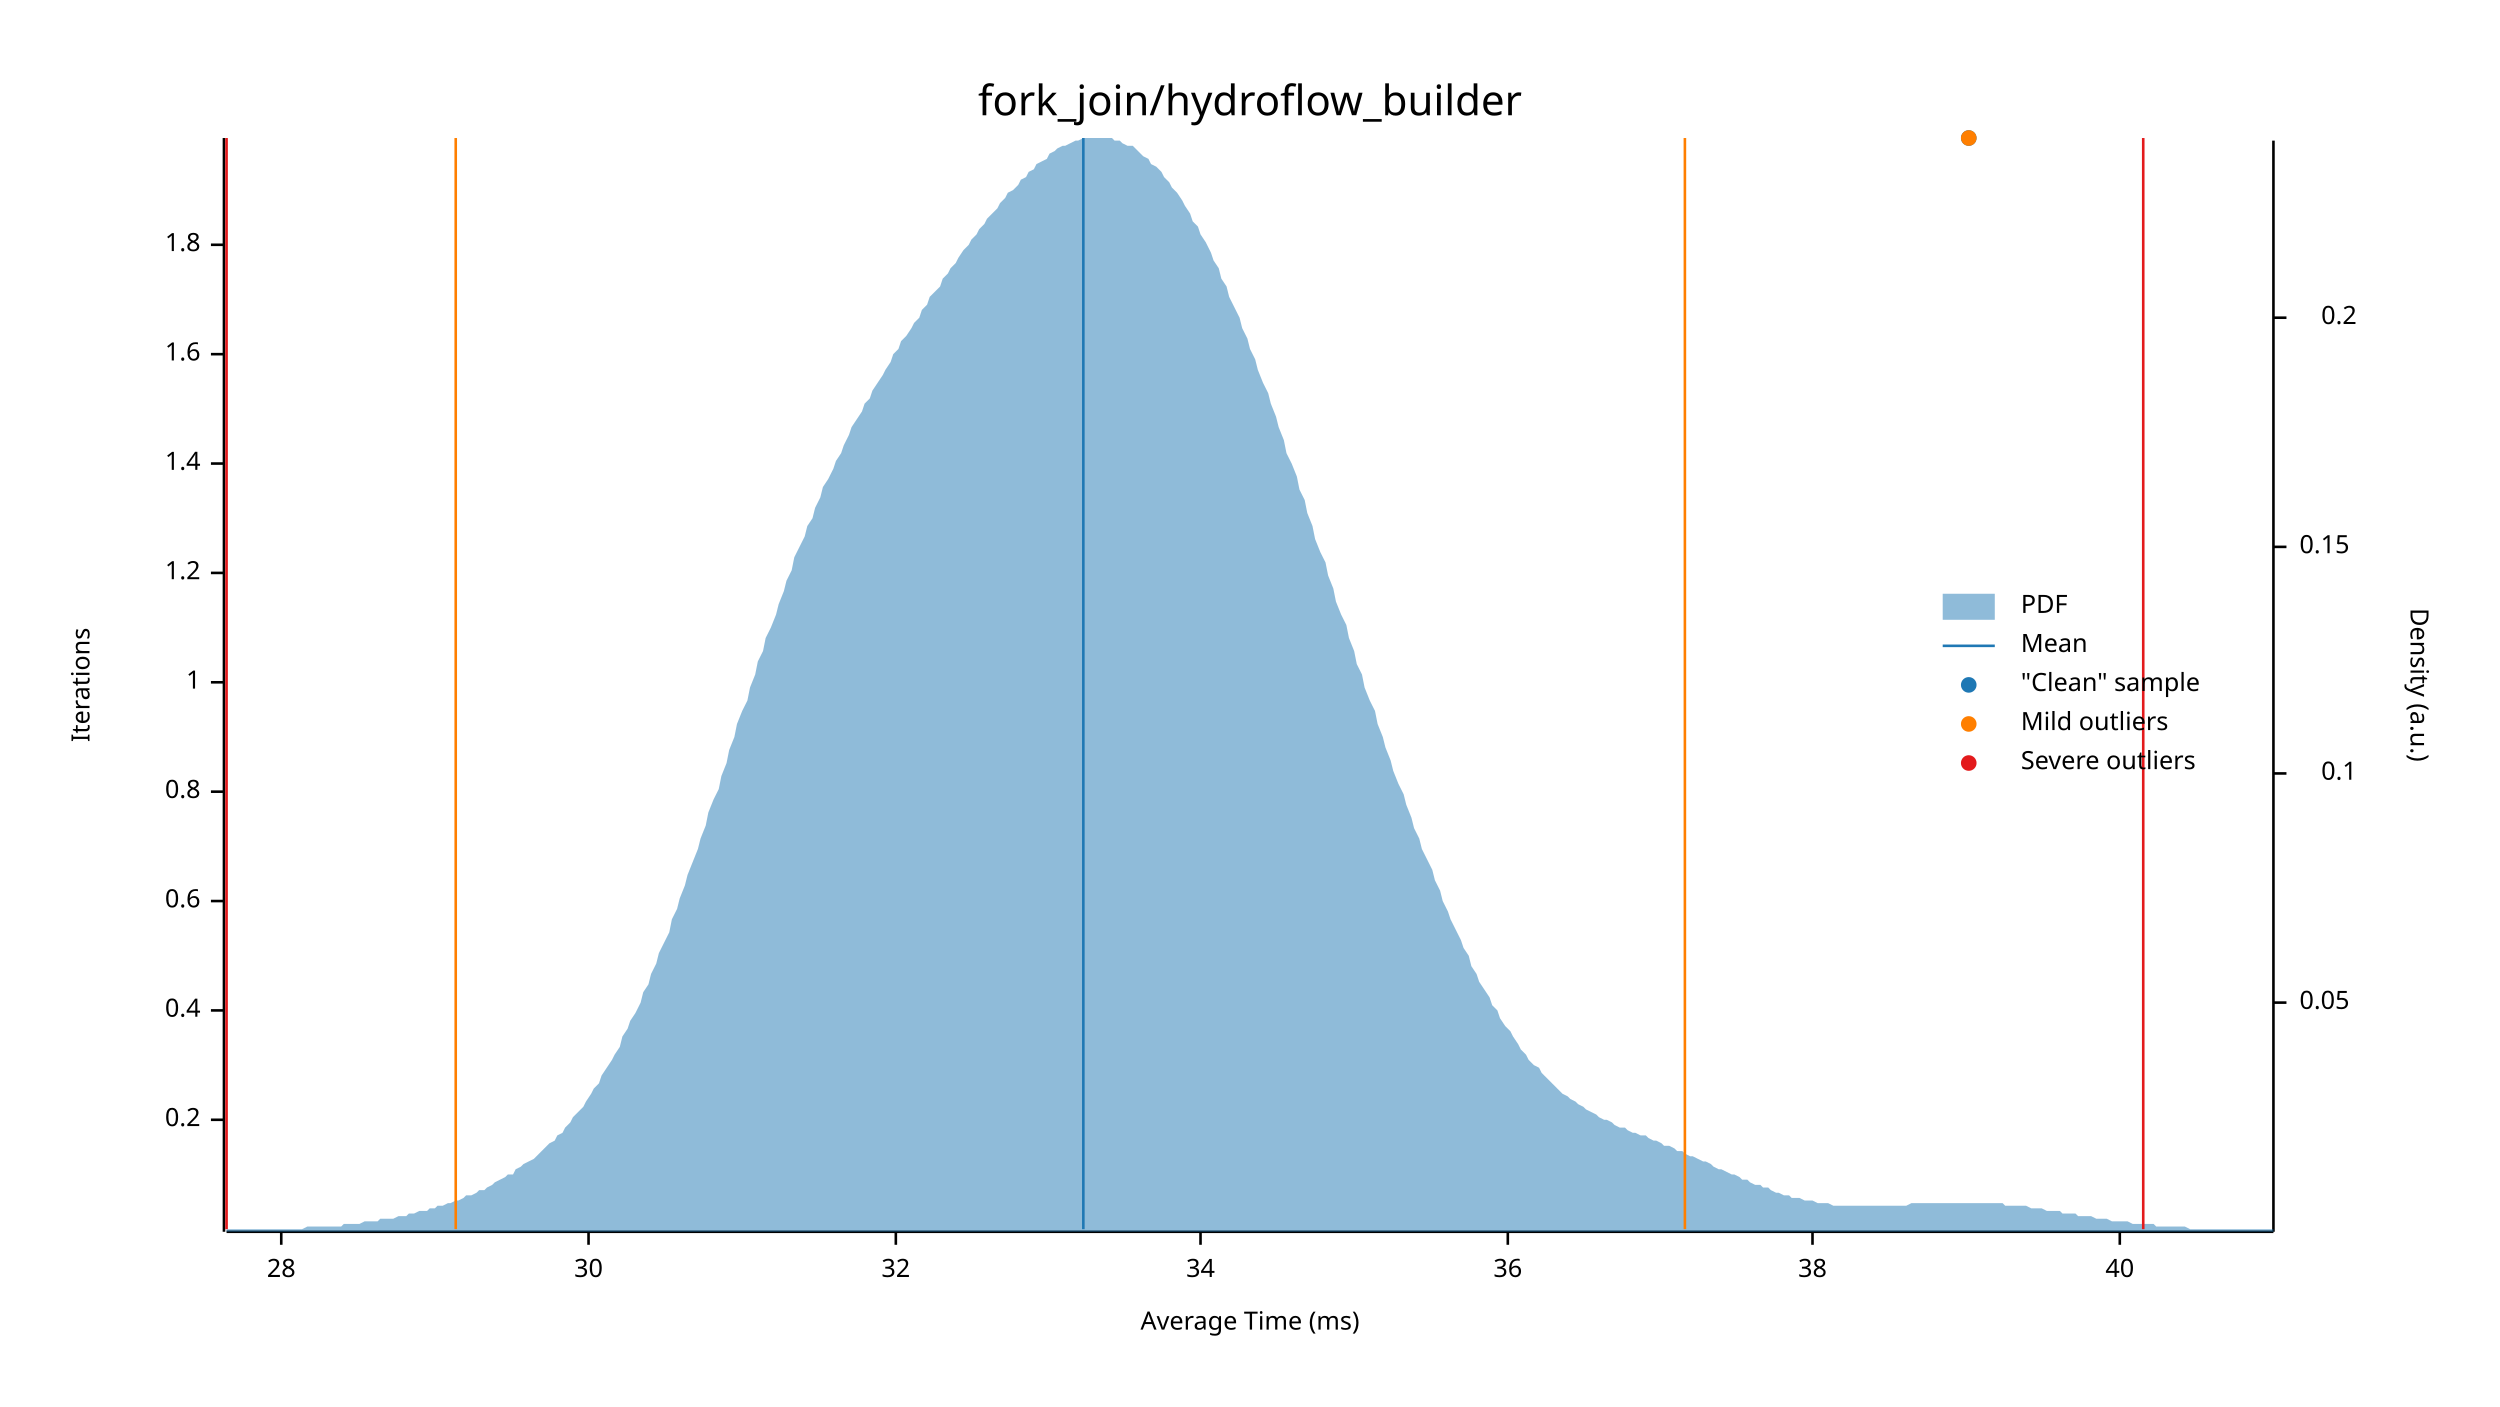
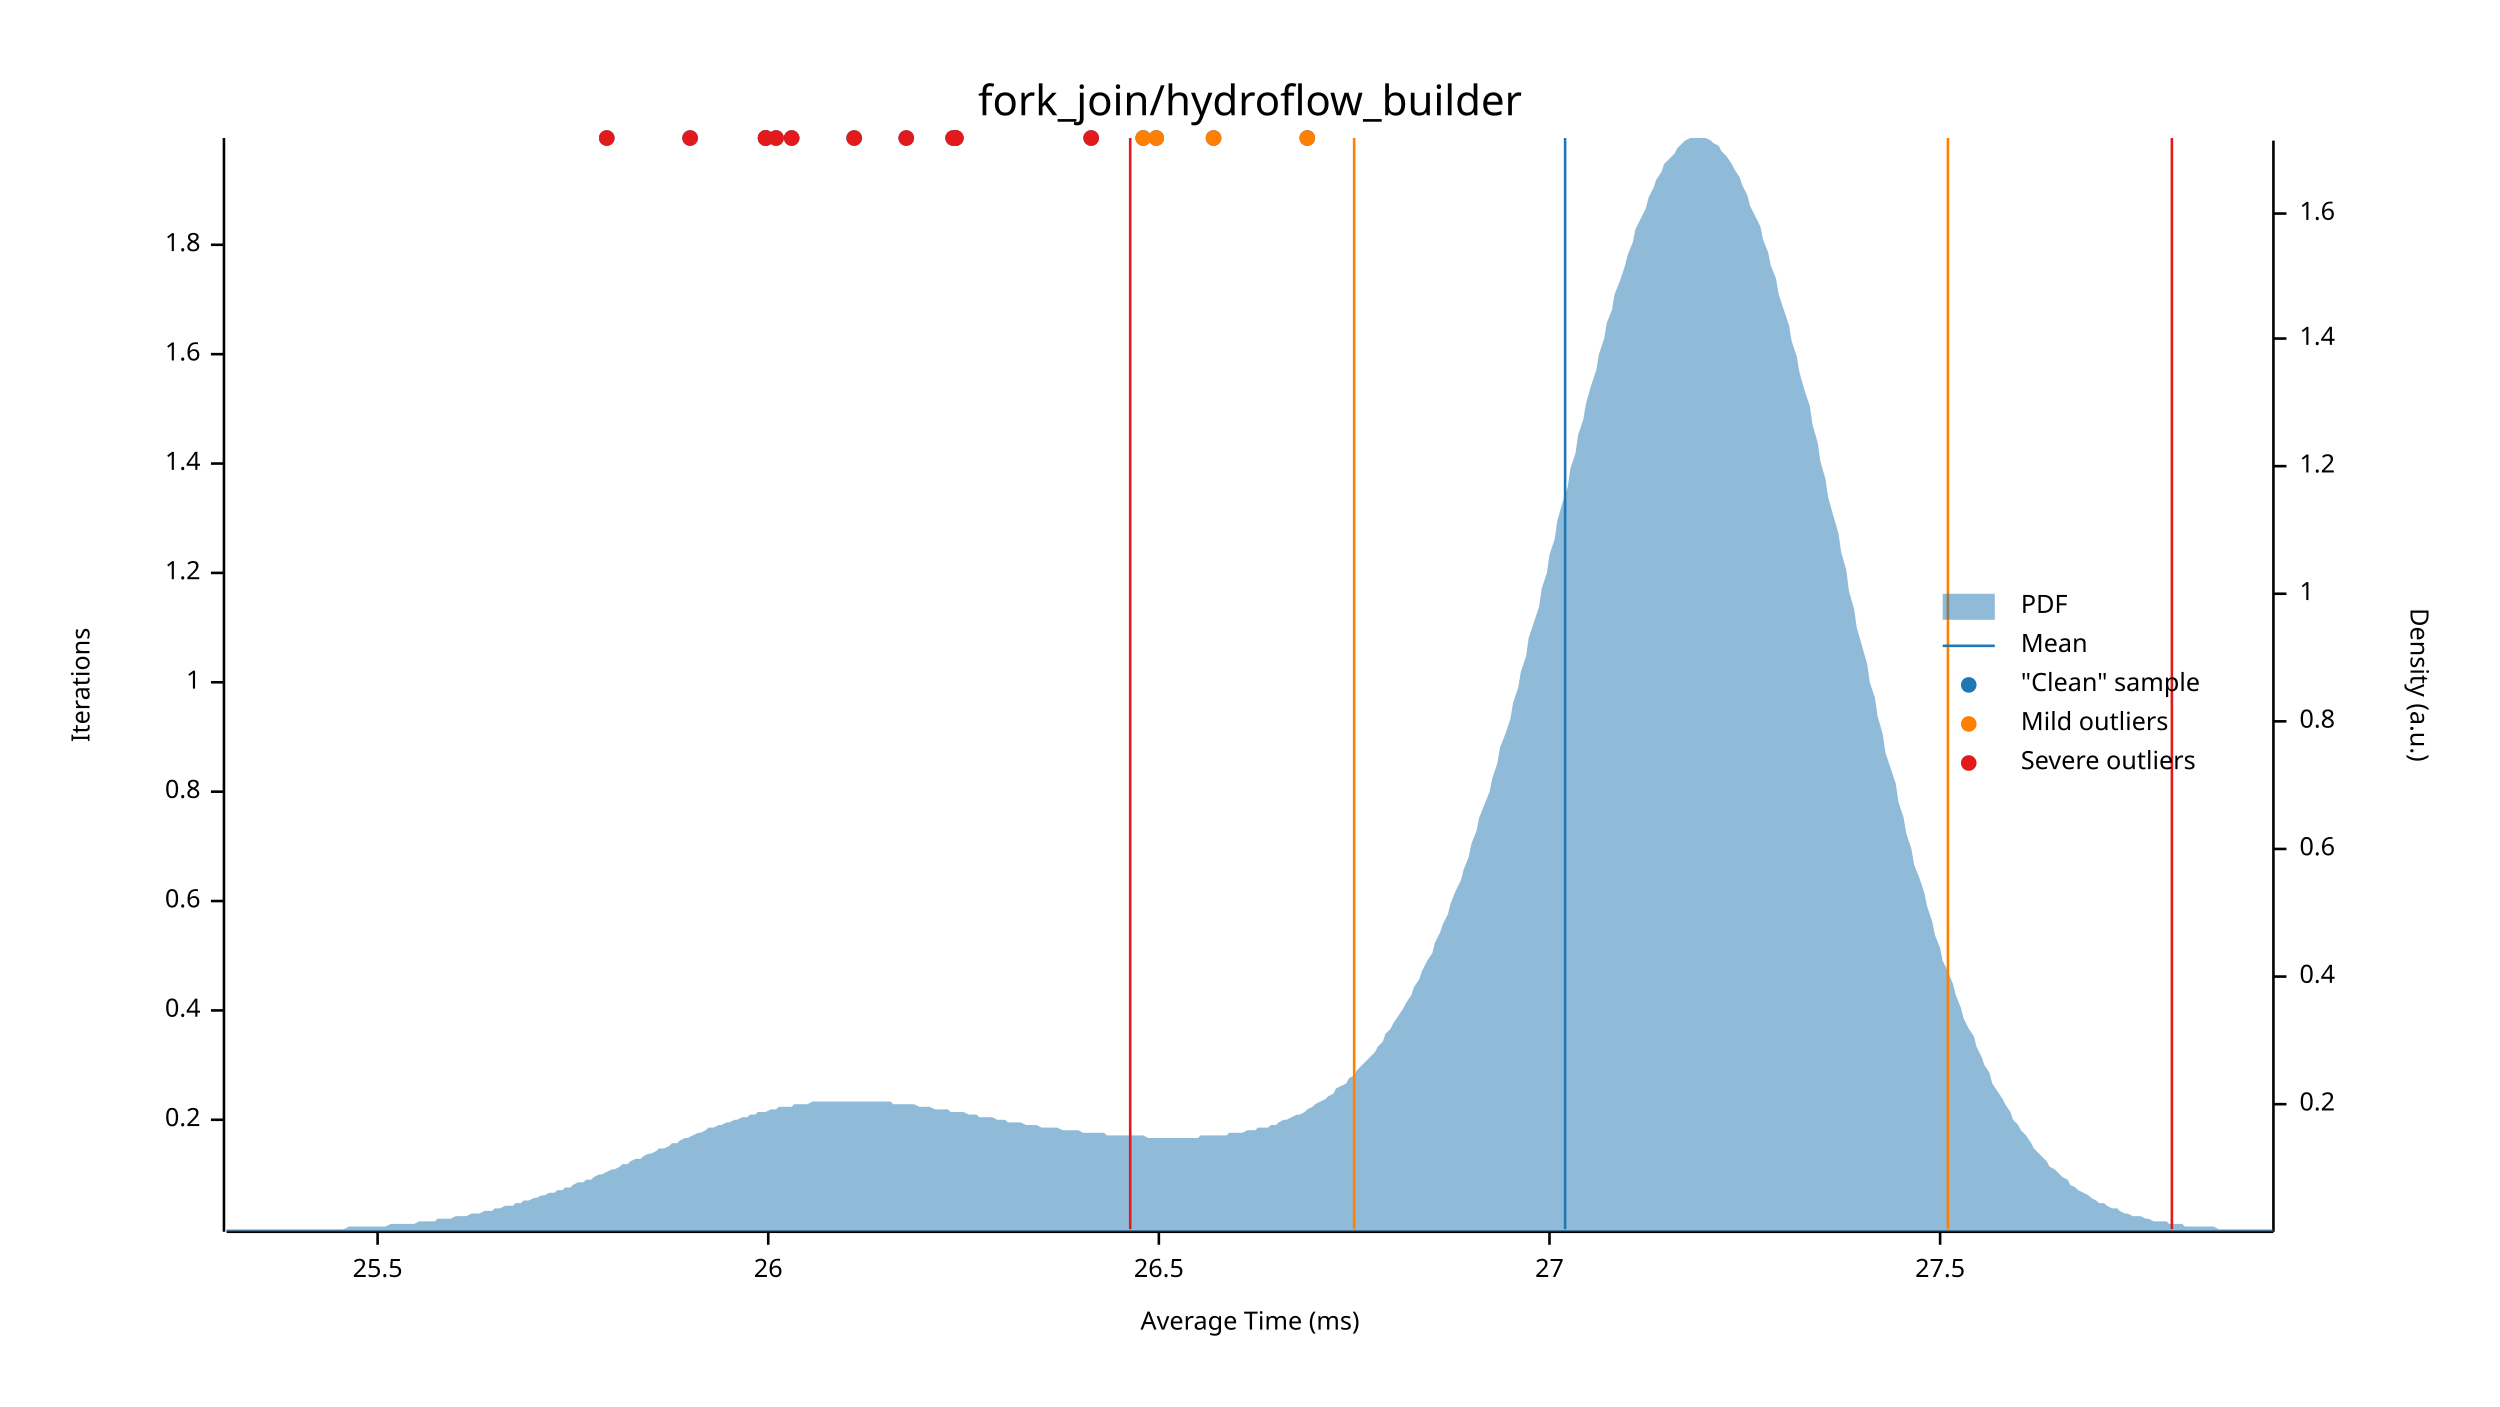
<svg xmlns="http://www.w3.org/2000/svg" width="960" height="540" viewBox="0 0 960 540">
  <text x="480" y="32" dy="0.76em" text-anchor="middle" font-family="sans-serif" font-size="16.129" opacity="1" fill="#000000">
fork_join/hydroflow_builder
</text>
  <text x="27" y="263" dy="0.76em" text-anchor="middle" font-family="sans-serif" font-size="9.677" opacity="1" fill="#000000" transform="rotate(270, 27, 263)">
Iterations
</text>
  <text x="480" y="513" dy="-0.5ex" text-anchor="middle" font-family="sans-serif" font-size="9.677" opacity="1" fill="#000000">
Average Time (ms)
</text>
  <polyline fill="none" opacity="1" stroke="#000000" stroke-width="1" points="86,53 86,473 " />
  <text x="77" y="430" dy="0.5ex" text-anchor="end" font-family="sans-serif" font-size="9.677" opacity="1" fill="#000000">
0.2
</text>
  <polyline fill="none" opacity="1" stroke="#000000" stroke-width="1" points="81,430 86,430 " />
  <text x="77" y="388" dy="0.5ex" text-anchor="end" font-family="sans-serif" font-size="9.677" opacity="1" fill="#000000">
0.4
</text>
  <polyline fill="none" opacity="1" stroke="#000000" stroke-width="1" points="81,388 86,388 " />
  <text x="77" y="346" dy="0.5ex" text-anchor="end" font-family="sans-serif" font-size="9.677" opacity="1" fill="#000000">
0.6
</text>
  <polyline fill="none" opacity="1" stroke="#000000" stroke-width="1" points="81,346 86,346 " />
  <text x="77" y="304" dy="0.5ex" text-anchor="end" font-family="sans-serif" font-size="9.677" opacity="1" fill="#000000">
0.8
</text>
  <polyline fill="none" opacity="1" stroke="#000000" stroke-width="1" points="81,304 86,304 " />
  <text x="77" y="262" dy="0.5ex" text-anchor="end" font-family="sans-serif" font-size="9.677" opacity="1" fill="#000000">
1
</text>
  <polyline fill="none" opacity="1" stroke="#000000" stroke-width="1" points="81,262 86,262 " />
  <text x="77" y="220" dy="0.5ex" text-anchor="end" font-family="sans-serif" font-size="9.677" opacity="1" fill="#000000">
1.2
</text>
  <polyline fill="none" opacity="1" stroke="#000000" stroke-width="1" points="81,220 86,220 " />
  <text x="77" y="178" dy="0.5ex" text-anchor="end" font-family="sans-serif" font-size="9.677" opacity="1" fill="#000000">
1.4
</text>
  <polyline fill="none" opacity="1" stroke="#000000" stroke-width="1" points="81,178 86,178 " />
  <text x="77" y="136" dy="0.5ex" text-anchor="end" font-family="sans-serif" font-size="9.677" opacity="1" fill="#000000">
1.6
</text>
  <polyline fill="none" opacity="1" stroke="#000000" stroke-width="1" points="81,136 86,136 " />
  <text x="77" y="94" dy="0.5ex" text-anchor="end" font-family="sans-serif" font-size="9.677" opacity="1" fill="#000000">
1.8
</text>
  <polyline fill="none" opacity="1" stroke="#000000" stroke-width="1" points="81,94 86,94 " />
  <polyline fill="none" opacity="1" stroke="#000000" stroke-width="1" points="87,473 873,473 " />
-   <text x="108" y="483" dy="0.76em" text-anchor="middle" font-family="sans-serif" font-size="9.677" opacity="1" fill="#000000">
- 28
+   <text x="145" y="483" dy="0.76em" text-anchor="middle" font-family="sans-serif" font-size="9.677" opacity="1" fill="#000000">
+ 25.5
</text>
-   <polyline fill="none" opacity="1" stroke="#000000" stroke-width="1" points="108,473 108,478 " />
-   <text x="226" y="483" dy="0.76em" text-anchor="middle" font-family="sans-serif" font-size="9.677" opacity="1" fill="#000000">
- 30
+   <polyline fill="none" opacity="1" stroke="#000000" stroke-width="1" points="145,473 145,478 " />
+   <text x="295" y="483" dy="0.76em" text-anchor="middle" font-family="sans-serif" font-size="9.677" opacity="1" fill="#000000">
+ 26
</text>
-   <polyline fill="none" opacity="1" stroke="#000000" stroke-width="1" points="226,473 226,478 " />
-   <text x="344" y="483" dy="0.76em" text-anchor="middle" font-family="sans-serif" font-size="9.677" opacity="1" fill="#000000">
- 32
+   <polyline fill="none" opacity="1" stroke="#000000" stroke-width="1" points="295,473 295,478 " />
+   <text x="445" y="483" dy="0.76em" text-anchor="middle" font-family="sans-serif" font-size="9.677" opacity="1" fill="#000000">
+ 26.5
</text>
-   <polyline fill="none" opacity="1" stroke="#000000" stroke-width="1" points="344,473 344,478 " />
-   <text x="461" y="483" dy="0.76em" text-anchor="middle" font-family="sans-serif" font-size="9.677" opacity="1" fill="#000000">
- 34
+   <polyline fill="none" opacity="1" stroke="#000000" stroke-width="1" points="445,473 445,478 " />
+   <text x="595" y="483" dy="0.76em" text-anchor="middle" font-family="sans-serif" font-size="9.677" opacity="1" fill="#000000">
+ 27
</text>
-   <polyline fill="none" opacity="1" stroke="#000000" stroke-width="1" points="461,473 461,478 " />
-   <text x="579" y="483" dy="0.76em" text-anchor="middle" font-family="sans-serif" font-size="9.677" opacity="1" fill="#000000">
- 36
+   <polyline fill="none" opacity="1" stroke="#000000" stroke-width="1" points="595,473 595,478 " />
+   <text x="745" y="483" dy="0.76em" text-anchor="middle" font-family="sans-serif" font-size="9.677" opacity="1" fill="#000000">
+ 27.5
</text>
-   <polyline fill="none" opacity="1" stroke="#000000" stroke-width="1" points="579,473 579,478 " />
-   <text x="696" y="483" dy="0.76em" text-anchor="middle" font-family="sans-serif" font-size="9.677" opacity="1" fill="#000000">
- 38
- </text>
-   <polyline fill="none" opacity="1" stroke="#000000" stroke-width="1" points="696,473 696,478 " />
-   <text x="814" y="483" dy="0.76em" text-anchor="middle" font-family="sans-serif" font-size="9.677" opacity="1" fill="#000000">
- 40
- </text>
-   <polyline fill="none" opacity="1" stroke="#000000" stroke-width="1" points="814,473 814,478 " />
+   <polyline fill="none" opacity="1" stroke="#000000" stroke-width="1" points="745,473 745,478 " />
  <text x="933" y="263" dy="0.76em" text-anchor="middle" font-family="sans-serif" font-size="9.677" opacity="1" fill="#000000" transform="rotate(90, 933, 263)">
Density (a.u.)
</text>
  <polyline fill="none" opacity="1" stroke="#000000" stroke-width="1" points="873,54 873,473 " />
-   <text x="883" y="385" dy="0.5ex" text-anchor="start" font-family="sans-serif" font-size="9.677" opacity="1" fill="#000000">
- 0.05
- </text>
-   <polyline fill="none" opacity="1" stroke="#000000" stroke-width="1" points="873,385 878,385 " />
-   <text x="905" y="297" dy="0.5ex" text-anchor="end" font-family="sans-serif" font-size="9.677" opacity="1" fill="#000000">
- 0.1
- </text>
-   <polyline fill="none" opacity="1" stroke="#000000" stroke-width="1" points="873,297 878,297 " />
-   <text x="883" y="210" dy="0.5ex" text-anchor="start" font-family="sans-serif" font-size="9.677" opacity="1" fill="#000000">
- 0.15
- </text>
-   <polyline fill="none" opacity="1" stroke="#000000" stroke-width="1" points="873,210 878,210 " />
-   <text x="905" y="122" dy="0.5ex" text-anchor="end" font-family="sans-serif" font-size="9.677" opacity="1" fill="#000000">
+   <text x="883" y="424" dy="0.5ex" text-anchor="start" font-family="sans-serif" font-size="9.677" opacity="1" fill="#000000">
0.2
</text>
-   <polyline fill="none" opacity="1" stroke="#000000" stroke-width="1" points="873,122 878,122 " />
-   <polygon opacity="0.5" fill="#1F78B4" points="87,472 88,472 90,472 91,472 93,472 94,472 96,472 98,472 99,472 101,472 102,472 104,472 105,472 107,472 109,472 110,472 112,472 113,472 115,472 116,472 118,471 120,471 121,471 123,471 124,471 126,471 127,471 129,471 131,471 132,470 134,470 135,470 137,470 138,470 140,469 142,469 143,469 145,469 146,468 148,468 150,468 151,468 153,467 154,467 156,467 157,466 159,466 161,465 162,465 164,465 165,464 167,464 168,463 170,463 172,462 173,462 175,461 176,461 178,460 179,459 181,459 183,458 184,457 186,457 187,456 189,455 190,454 192,453 194,452 195,451 197,451 198,449 200,448 201,447 203,446 205,445 206,444 208,442 209,441 211,439 213,438 214,436 216,435 217,433 219,431 220,429 222,427 224,425 225,423 227,420 228,418 230,416 231,413 233,410 235,407 236,405 238,402 239,398 241,395 242,392 244,389 246,385 247,381 249,378 250,374 252,370 253,366 255,362 257,358 258,353 260,349 261,345 263,340 264,336 266,331 268,326 269,322 271,317 272,312 274,307 276,303 277,298 279,293 280,288 282,283 283,278 285,273 287,269 288,264 290,259 291,254 293,250 294,245 296,241 298,236 299,232 301,227 302,223 304,219 305,214 307,210 309,206 310,202 312,199 313,195 315,191 316,187 318,184 320,180 321,177 323,174 324,171 326,167 327,164 329,161 331,158 332,155 334,153 335,150 337,147 339,144 340,142 342,139 343,136 345,134 346,131 348,129 350,126 351,124 353,122 354,119 356,117 357,114 359,112 361,110 362,107 364,105 365,103 367,101 368,99 370,96 372,94 373,92 375,90 376,88 378,86 379,84 381,82 383,80 384,78 386,76 387,74 389,73 391,71 392,69 394,68 395,66 397,65 398,63 400,62 402,61 403,59 405,58 406,57 408,56 409,56 411,55 413,54 414,54 416,53 417,53 419,53 420,53 422,53 424,53 425,53 427,53 428,54 430,54 431,55 433,56 435,56 436,57 438,59 439,60 441,61 442,63 444,64 446,66 447,68 449,70 450,72 452,74 454,77 455,79 457,82 458,85 460,87 461,90 463,93 465,97 466,100 468,103 469,107 471,110 472,114 474,118 476,122 477,126 479,130 480,134 482,138 483,142 485,147 487,151 488,155 490,160 491,164 493,169 494,174 496,178 498,183 499,188 501,192 502,197 504,202 505,207 507,212 509,216 510,221 512,226 513,231 515,236 517,240 518,245 520,250 521,255 523,259 524,264 526,269 528,273 529,278 531,283 532,287 534,292 535,296 537,301 539,305 540,309 542,314 543,318 545,322 546,326 548,330 550,334 551,338 553,342 554,346 556,350 557,353 559,357 561,361 562,364 564,367 565,371 567,374 568,377 570,380 572,383 573,386 575,388 576,391 578,394 580,396 581,398 583,401 584,403 586,405 587,407 589,409 591,410 592,412 594,414 595,415 597,417 598,418 600,420 602,421 603,422 605,423 606,424 608,425 609,426 611,427 613,428 614,429 616,430 617,430 619,431 620,432 622,433 624,433 625,434 627,435 628,435 630,436 632,436 633,437 635,438 636,438 638,439 639,440 641,440 643,441 644,442 646,442 647,443 649,444 650,444 652,445 654,446 655,446 657,447 658,448 660,449 661,449 663,450 665,451 666,451 668,452 669,453 671,453 672,454 674,455 676,455 677,456 679,456 680,457 682,458 683,458 685,459 687,459 688,460 690,460 691,460 693,461 695,461 696,461 698,462 699,462 701,462 702,462 704,463 706,463 707,463 709,463 710,463 712,463 713,463 715,463 717,463 718,463 720,463 721,463 723,463 724,463 726,463 728,463 729,463 731,463 732,463 734,462 735,462 737,462 739,462 740,462 742,462 743,462 745,462 746,462 748,462 750,462 751,462 753,462 754,462 756,462 758,462 759,462 761,462 762,462 764,462 765,462 767,462 769,462 770,463 772,463 773,463 775,463 776,463 778,463 780,464 781,464 783,464 784,464 786,465 787,465 789,465 791,465 792,466 794,466 795,466 797,466 798,467 800,467 802,467 803,467 805,468 806,468 808,468 809,468 811,469 813,469 814,469 816,469 817,469 819,470 821,470 822,470 824,470 825,470 827,470 828,471 830,471 832,471 833,471 835,471 836,471 838,471 839,471 841,472 843,472 844,472 846,472 847,472 849,472 850,472 852,472 854,472 855,472 857,472 858,472 860,472 861,472 863,472 865,472 866,472 868,472 869,472 871,472 873,472 873,473 87,473 " />
-   <polyline fill="none" opacity="1" stroke="#1F78B4" stroke-width="1" points="416,472 416,53 " />
-   <polyline fill="none" opacity="1" stroke="#FF7F00" stroke-width="1" points="175,472 175,53 " />
-   <polyline fill="none" opacity="1" stroke="#FF7F00" stroke-width="1" points="647,472 647,53 " />
-   <polyline fill="none" opacity="1" stroke="#E31A1C" stroke-width="1" points="87,472 87,53 " />
-   <polyline fill="none" opacity="1" stroke="#E31A1C" stroke-width="1" points="823,472 823,53 " />
-   <circle cx="756" cy="53" r="3" opacity="1" fill="#1F78B4" stroke="none" stroke-width="1" />
-   <circle cx="756" cy="53" r="3" opacity="1" fill="#FF7F00" stroke="none" stroke-width="1" />
+   <polyline fill="none" opacity="1" stroke="#000000" stroke-width="1" points="873,424 878,424 " />
+   <text x="883" y="375" dy="0.5ex" text-anchor="start" font-family="sans-serif" font-size="9.677" opacity="1" fill="#000000">
+ 0.4
+ </text>
+   <polyline fill="none" opacity="1" stroke="#000000" stroke-width="1" points="873,375 878,375 " />
+   <text x="883" y="326" dy="0.5ex" text-anchor="start" font-family="sans-serif" font-size="9.677" opacity="1" fill="#000000">
+ 0.6
+ </text>
+   <polyline fill="none" opacity="1" stroke="#000000" stroke-width="1" points="873,326 878,326 " />
+   <text x="883" y="277" dy="0.5ex" text-anchor="start" font-family="sans-serif" font-size="9.677" opacity="1" fill="#000000">
+ 0.8
+ </text>
+   <polyline fill="none" opacity="1" stroke="#000000" stroke-width="1" points="873,277 878,277 " />
+   <text x="883" y="228" dy="0.5ex" text-anchor="start" font-family="sans-serif" font-size="9.677" opacity="1" fill="#000000">
+ 1
+ </text>
+   <polyline fill="none" opacity="1" stroke="#000000" stroke-width="1" points="873,228 878,228 " />
+   <text x="883" y="179" dy="0.5ex" text-anchor="start" font-family="sans-serif" font-size="9.677" opacity="1" fill="#000000">
+ 1.2
+ </text>
+   <polyline fill="none" opacity="1" stroke="#000000" stroke-width="1" points="873,179 878,179 " />
+   <text x="883" y="130" dy="0.5ex" text-anchor="start" font-family="sans-serif" font-size="9.677" opacity="1" fill="#000000">
+ 1.4
+ </text>
+   <polyline fill="none" opacity="1" stroke="#000000" stroke-width="1" points="873,130 878,130 " />
+   <text x="883" y="82" dy="0.5ex" text-anchor="start" font-family="sans-serif" font-size="9.677" opacity="1" fill="#000000">
+ 1.6
+ </text>
+   <polyline fill="none" opacity="1" stroke="#000000" stroke-width="1" points="873,82 878,82 " />
+   <polygon opacity="0.5" fill="#1F78B4" points="87,472 88,472 90,472 91,472 93,472 94,472 96,472 98,472 99,472 101,472 102,472 104,472 105,472 107,472 109,472 110,472 112,472 113,472 115,472 116,472 118,472 120,472 121,472 123,472 124,472 126,472 127,472 129,472 131,472 132,472 134,471 135,471 137,471 138,471 140,471 142,471 143,471 145,471 146,471 148,471 150,470 151,470 153,470 154,470 156,470 157,470 159,470 161,469 162,469 164,469 165,469 167,469 168,468 170,468 172,468 173,468 175,467 176,467 178,467 179,467 181,466 183,466 184,466 186,465 187,465 189,465 190,464 192,464 194,463 195,463 197,463 198,462 200,462 201,461 203,461 205,460 206,460 208,459 209,459 211,458 213,458 214,457 216,457 217,456 219,456 220,455 222,454 224,454 225,453 227,453 228,452 230,451 231,451 233,450 235,449 236,449 238,448 239,447 241,447 242,446 244,445 246,445 247,444 249,443 250,443 252,442 253,441 255,441 257,440 258,439 260,439 261,438 263,437 264,437 266,436 268,435 269,435 271,434 272,433 274,433 276,432 277,432 279,431 280,431 282,430 283,430 285,429 287,429 288,428 290,428 291,427 293,427 294,427 296,426 298,426 299,425 301,425 302,425 304,425 305,424 307,424 309,424 310,424 312,423 313,423 315,423 316,423 318,423 320,423 321,423 323,423 324,423 326,423 327,423 329,423 331,423 332,423 334,423 335,423 337,423 339,423 340,423 342,423 343,424 345,424 346,424 348,424 350,424 351,424 353,425 354,425 356,425 357,425 359,426 361,426 362,426 364,426 365,427 367,427 368,427 370,427 372,428 373,428 375,428 376,429 378,429 379,429 381,429 383,430 384,430 386,430 387,431 389,431 391,431 392,431 394,432 395,432 397,432 398,432 400,433 402,433 403,433 405,433 406,433 408,434 409,434 411,434 413,434 414,434 416,435 417,435 419,435 420,435 422,435 424,435 425,436 427,436 428,436 430,436 431,436 433,436 435,436 436,436 438,436 439,436 441,437 442,437 444,437 446,437 447,437 449,437 450,437 452,437 454,437 455,437 457,437 458,437 460,437 461,436 463,436 465,436 466,436 468,436 469,436 471,436 472,435 474,435 476,435 477,435 479,434 480,434 482,434 483,433 485,433 487,433 488,432 490,432 491,431 493,430 494,430 496,429 498,428 499,428 501,427 502,426 504,425 505,424 507,423 509,422 510,421 512,420 513,418 515,417 517,416 518,414 520,413 521,411 523,409 524,408 526,406 528,404 529,402 531,400 532,397 534,395 535,393 537,390 539,387 540,385 542,382 543,379 545,376 546,373 548,369 550,366 551,362 553,358 554,355 556,351 557,347 559,342 561,338 562,334 564,329 565,324 567,319 568,314 570,309 572,304 573,299 575,293 576,287 578,282 580,276 581,270 583,264 584,258 586,252 587,245 589,239 591,233 592,226 594,220 595,213 597,207 598,200 600,193 602,187 603,180 605,174 606,167 608,161 609,155 611,148 613,142 614,136 616,130 617,124 619,119 620,113 622,108 624,102 625,98 627,93 628,88 630,84 632,80 633,76 635,72 636,69 638,66 639,63 641,61 643,59 644,57 646,55 647,54 649,53 650,53 652,53 654,53 655,53 657,54 658,55 660,56 661,58 663,60 665,63 666,65 668,68 669,71 671,75 672,79 674,83 676,87 677,92 679,97 680,102 682,107 683,113 685,119 687,125 688,131 690,137 691,143 693,150 695,156 696,163 698,170 699,177 701,184 702,191 704,198 706,205 707,212 709,219 710,227 712,234 713,241 715,248 717,255 718,262 720,268 721,275 723,282 724,289 726,295 728,301 729,308 731,314 732,320 734,326 735,332 737,337 739,343 740,348 742,354 743,359 745,364 746,369 748,373 750,378 751,382 753,387 754,391 756,395 758,398 759,402 761,406 762,409 764,412 765,416 767,419 769,422 770,424 772,427 773,430 775,432 776,434 778,436 780,439 781,441 783,443 784,444 786,446 787,448 789,449 791,451 792,452 794,453 795,455 797,456 798,457 800,458 802,459 803,460 805,461 806,462 808,462 809,463 811,464 813,464 814,465 816,466 817,466 819,467 821,467 822,467 824,468 825,468 827,469 828,469 830,469 832,469 833,470 835,470 836,470 838,470 839,471 841,471 843,471 844,471 846,471 847,471 849,471 850,471 852,472 854,472 855,472 857,472 858,472 860,472 861,472 863,472 865,472 866,472 868,472 869,472 871,472 873,472 873,473 87,473 " />
+   <polyline fill="none" opacity="1" stroke="#1F78B4" stroke-width="1" points="601,472 601,53 " />
+   <polyline fill="none" opacity="1" stroke="#FF7F00" stroke-width="1" points="520,472 520,53 " />
+   <polyline fill="none" opacity="1" stroke="#FF7F00" stroke-width="1" points="748,472 748,53 " />
+   <polyline fill="none" opacity="1" stroke="#E31A1C" stroke-width="1" points="434,472 434,53 " />
+   <polyline fill="none" opacity="1" stroke="#E31A1C" stroke-width="1" points="834,472 834,53 " />
+   <circle cx="439" cy="53" r="3" opacity="1" fill="#1F78B4" stroke="none" stroke-width="1" />
+   <circle cx="294" cy="53" r="3" opacity="1" fill="#1F78B4" stroke="none" stroke-width="1" />
+   <circle cx="294" cy="53" r="3" opacity="1" fill="#1F78B4" stroke="none" stroke-width="1" />
+   <circle cx="367" cy="53" r="3" opacity="1" fill="#1F78B4" stroke="none" stroke-width="1" />
+   <circle cx="233" cy="53" r="3" opacity="1" fill="#1F78B4" stroke="none" stroke-width="1" />
+   <circle cx="304" cy="53" r="3" opacity="1" fill="#1F78B4" stroke="none" stroke-width="1" />
+   <circle cx="348" cy="53" r="3" opacity="1" fill="#1F78B4" stroke="none" stroke-width="1" />
+   <circle cx="419" cy="53" r="3" opacity="1" fill="#1F78B4" stroke="none" stroke-width="1" />
+   <circle cx="444" cy="53" r="3" opacity="1" fill="#1F78B4" stroke="none" stroke-width="1" />
+   <circle cx="298" cy="53" r="3" opacity="1" fill="#1F78B4" stroke="none" stroke-width="1" />
+   <circle cx="366" cy="53" r="3" opacity="1" fill="#1F78B4" stroke="none" stroke-width="1" />
+   <circle cx="367" cy="53" r="3" opacity="1" fill="#1F78B4" stroke="none" stroke-width="1" />
+   <circle cx="328" cy="53" r="3" opacity="1" fill="#1F78B4" stroke="none" stroke-width="1" />
+   <circle cx="265" cy="53" r="3" opacity="1" fill="#1F78B4" stroke="none" stroke-width="1" />
+   <circle cx="466" cy="53" r="3" opacity="1" fill="#1F78B4" stroke="none" stroke-width="1" />
+   <circle cx="502" cy="53" r="3" opacity="1" fill="#1F78B4" stroke="none" stroke-width="1" />
+   <circle cx="439" cy="53" r="3" opacity="1" fill="#FF7F00" stroke="none" stroke-width="1" />
+   <circle cx="444" cy="53" r="3" opacity="1" fill="#FF7F00" stroke="none" stroke-width="1" />
+   <circle cx="466" cy="53" r="3" opacity="1" fill="#FF7F00" stroke="none" stroke-width="1" />
+   <circle cx="502" cy="53" r="3" opacity="1" fill="#FF7F00" stroke="none" stroke-width="1" />
+   <circle cx="294" cy="53" r="3" opacity="1" fill="#E31A1C" stroke="none" stroke-width="1" />
+   <circle cx="294" cy="53" r="3" opacity="1" fill="#E31A1C" stroke="none" stroke-width="1" />
+   <circle cx="367" cy="53" r="3" opacity="1" fill="#E31A1C" stroke="none" stroke-width="1" />
+   <circle cx="233" cy="53" r="3" opacity="1" fill="#E31A1C" stroke="none" stroke-width="1" />
+   <circle cx="304" cy="53" r="3" opacity="1" fill="#E31A1C" stroke="none" stroke-width="1" />
+   <circle cx="348" cy="53" r="3" opacity="1" fill="#E31A1C" stroke="none" stroke-width="1" />
+   <circle cx="419" cy="53" r="3" opacity="1" fill="#E31A1C" stroke="none" stroke-width="1" />
+   <circle cx="298" cy="53" r="3" opacity="1" fill="#E31A1C" stroke="none" stroke-width="1" />
+   <circle cx="366" cy="53" r="3" opacity="1" fill="#E31A1C" stroke="none" stroke-width="1" />
+   <circle cx="367" cy="53" r="3" opacity="1" fill="#E31A1C" stroke="none" stroke-width="1" />
+   <circle cx="328" cy="53" r="3" opacity="1" fill="#E31A1C" stroke="none" stroke-width="1" />
+   <circle cx="265" cy="53" r="3" opacity="1" fill="#E31A1C" stroke="none" stroke-width="1" />
  <text x="776" y="228" dy="0.76em" text-anchor="start" font-family="sans-serif" font-size="9.677" opacity="1" fill="#000000">
PDF
</text>
  <text x="776" y="243" dy="0.76em" text-anchor="start" font-family="sans-serif" font-size="9.677" opacity="1" fill="#000000">
Mean
</text>
  <text x="776" y="258" dy="0.76em" text-anchor="start" font-family="sans-serif" font-size="9.677" opacity="1" fill="#000000">
"Clean" sample
</text>
  <text x="776" y="273" dy="0.76em" text-anchor="start" font-family="sans-serif" font-size="9.677" opacity="1" fill="#000000">
Mild outliers
</text>
  <text x="776" y="288" dy="0.76em" text-anchor="start" font-family="sans-serif" font-size="9.677" opacity="1" fill="#000000">
Severe outliers
</text>
  <rect x="746" y="228" width="20" height="10" opacity="0.5" fill="#1F78B4" stroke="none" />
  <polyline fill="none" opacity="1" stroke="#1F78B4" stroke-width="1" points="746,248 766,248 " />
  <circle cx="756" cy="263" r="3" opacity="1" fill="#1F78B4" stroke="none" stroke-width="1" />
  <circle cx="756" cy="278" r="3" opacity="1" fill="#FF7F00" stroke="none" stroke-width="1" />
  <circle cx="756" cy="293" r="3" opacity="1" fill="#E31A1C" stroke="none" stroke-width="1" />
</svg>
